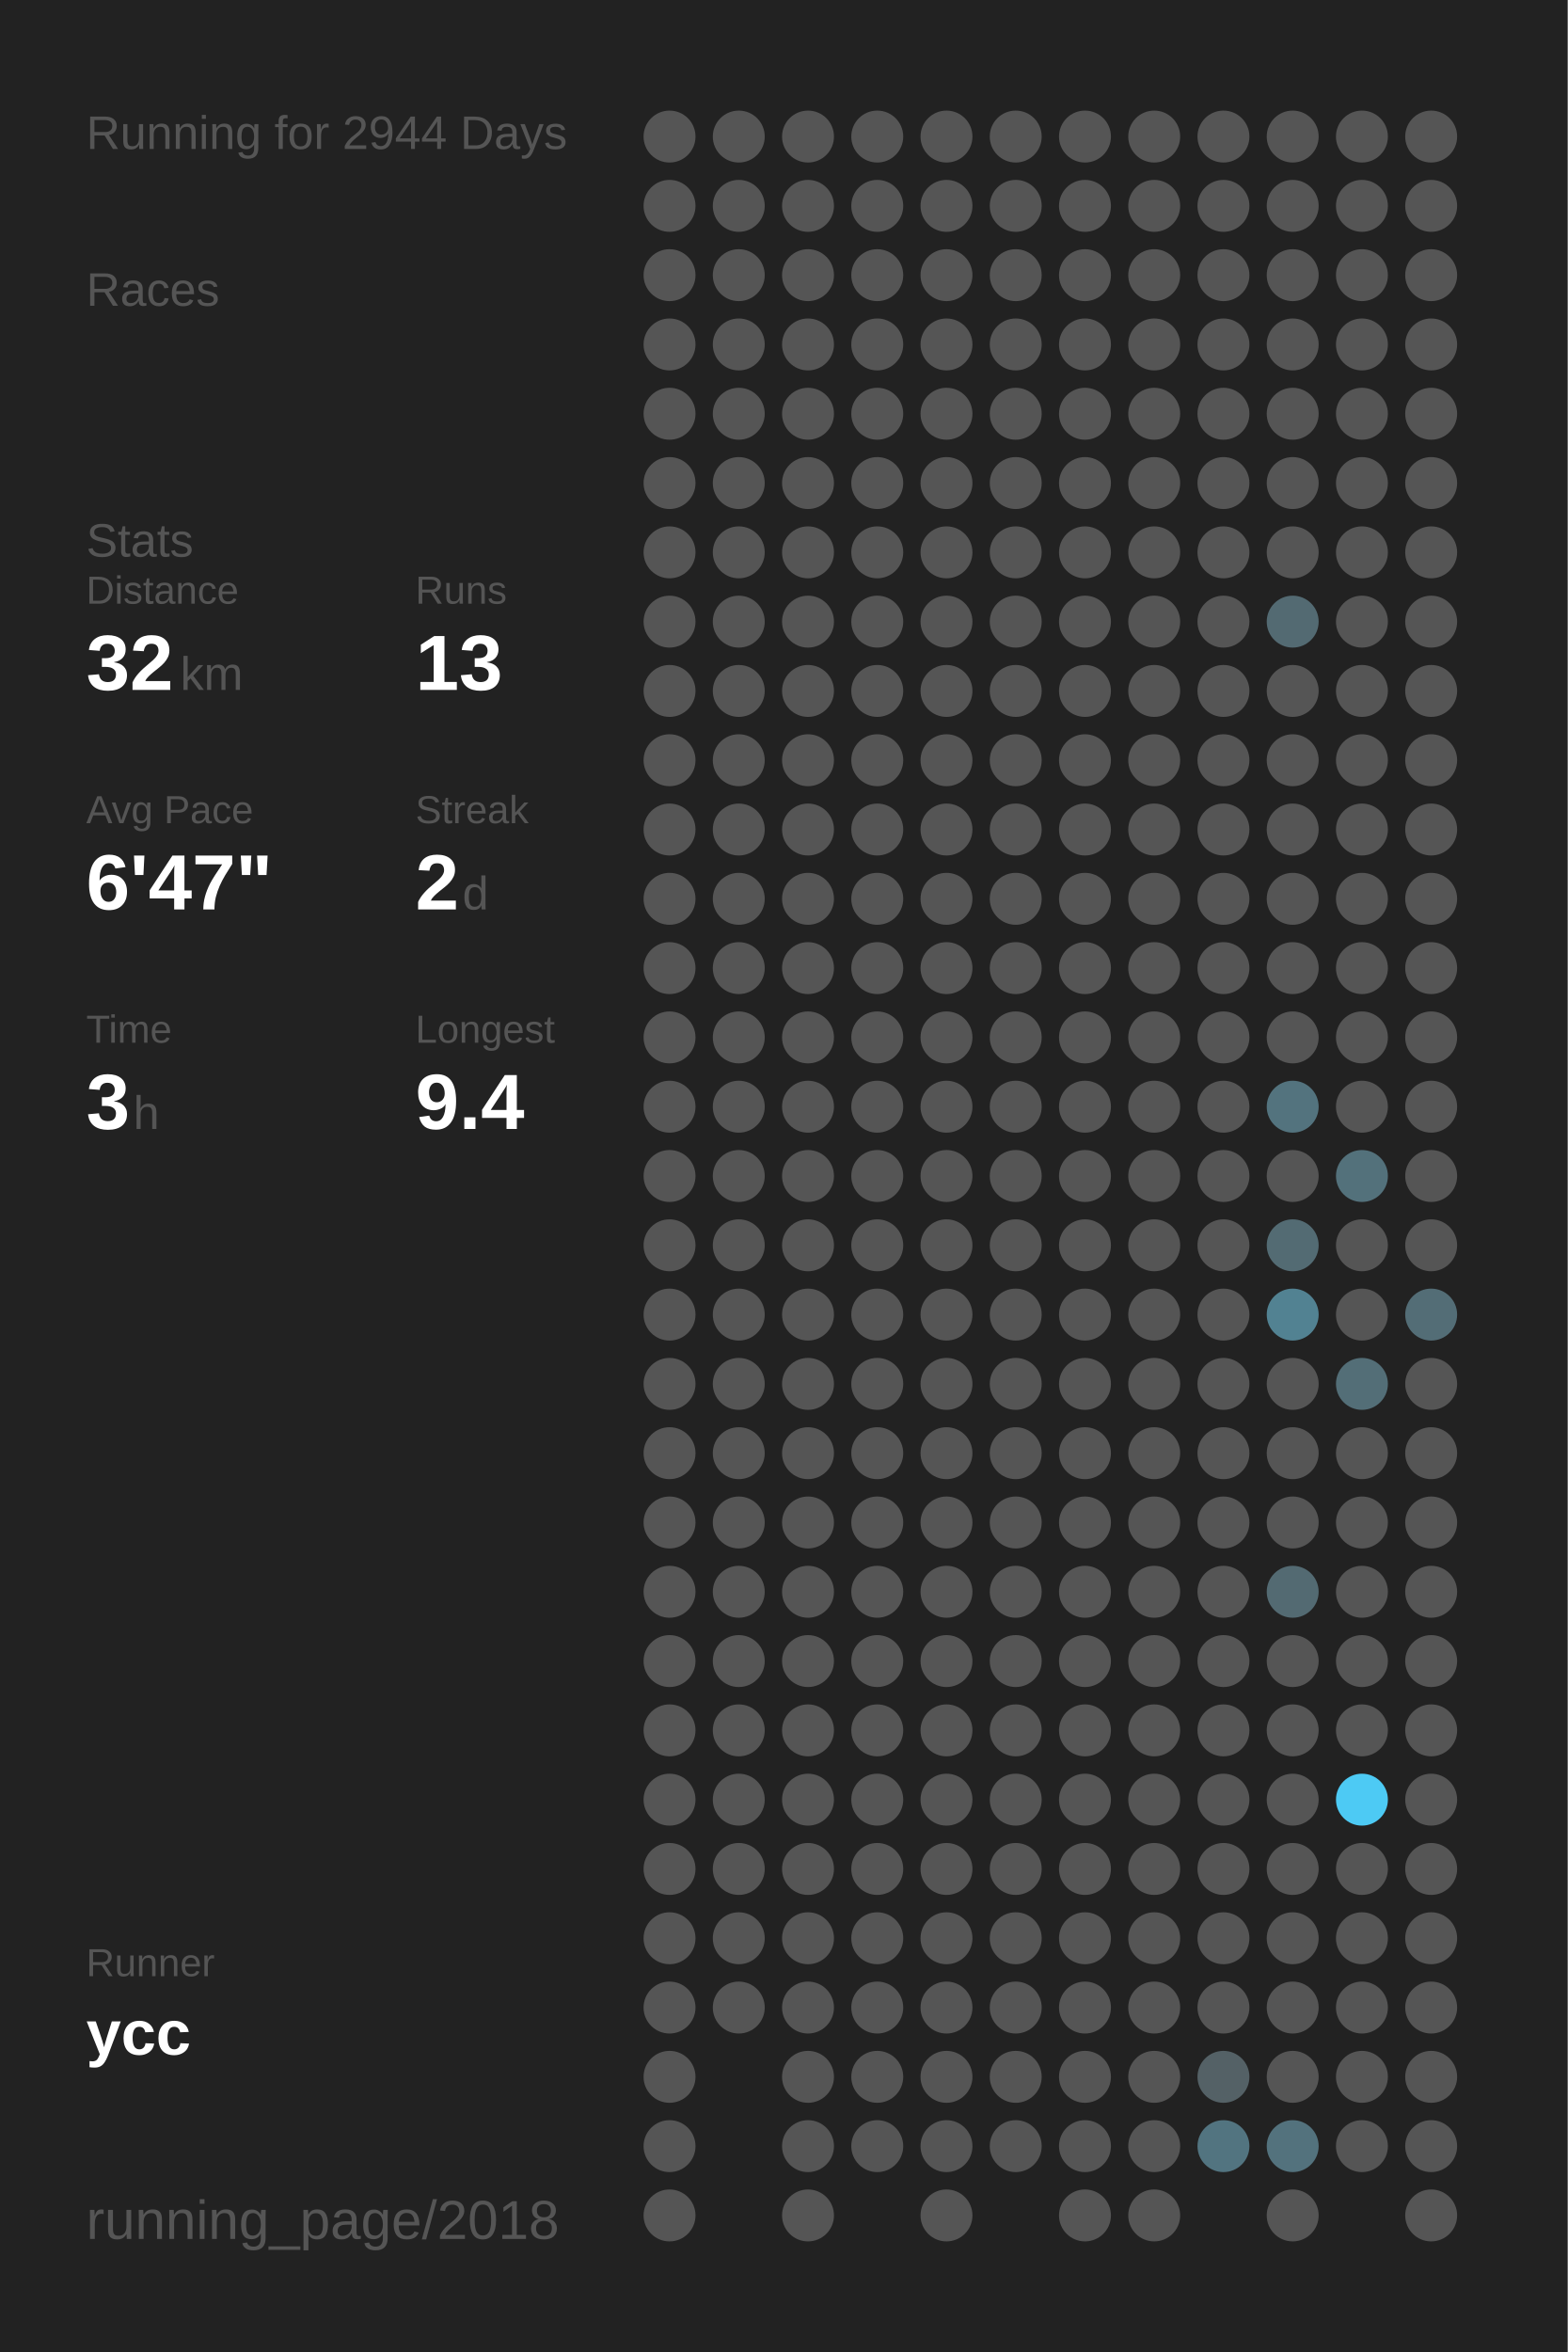
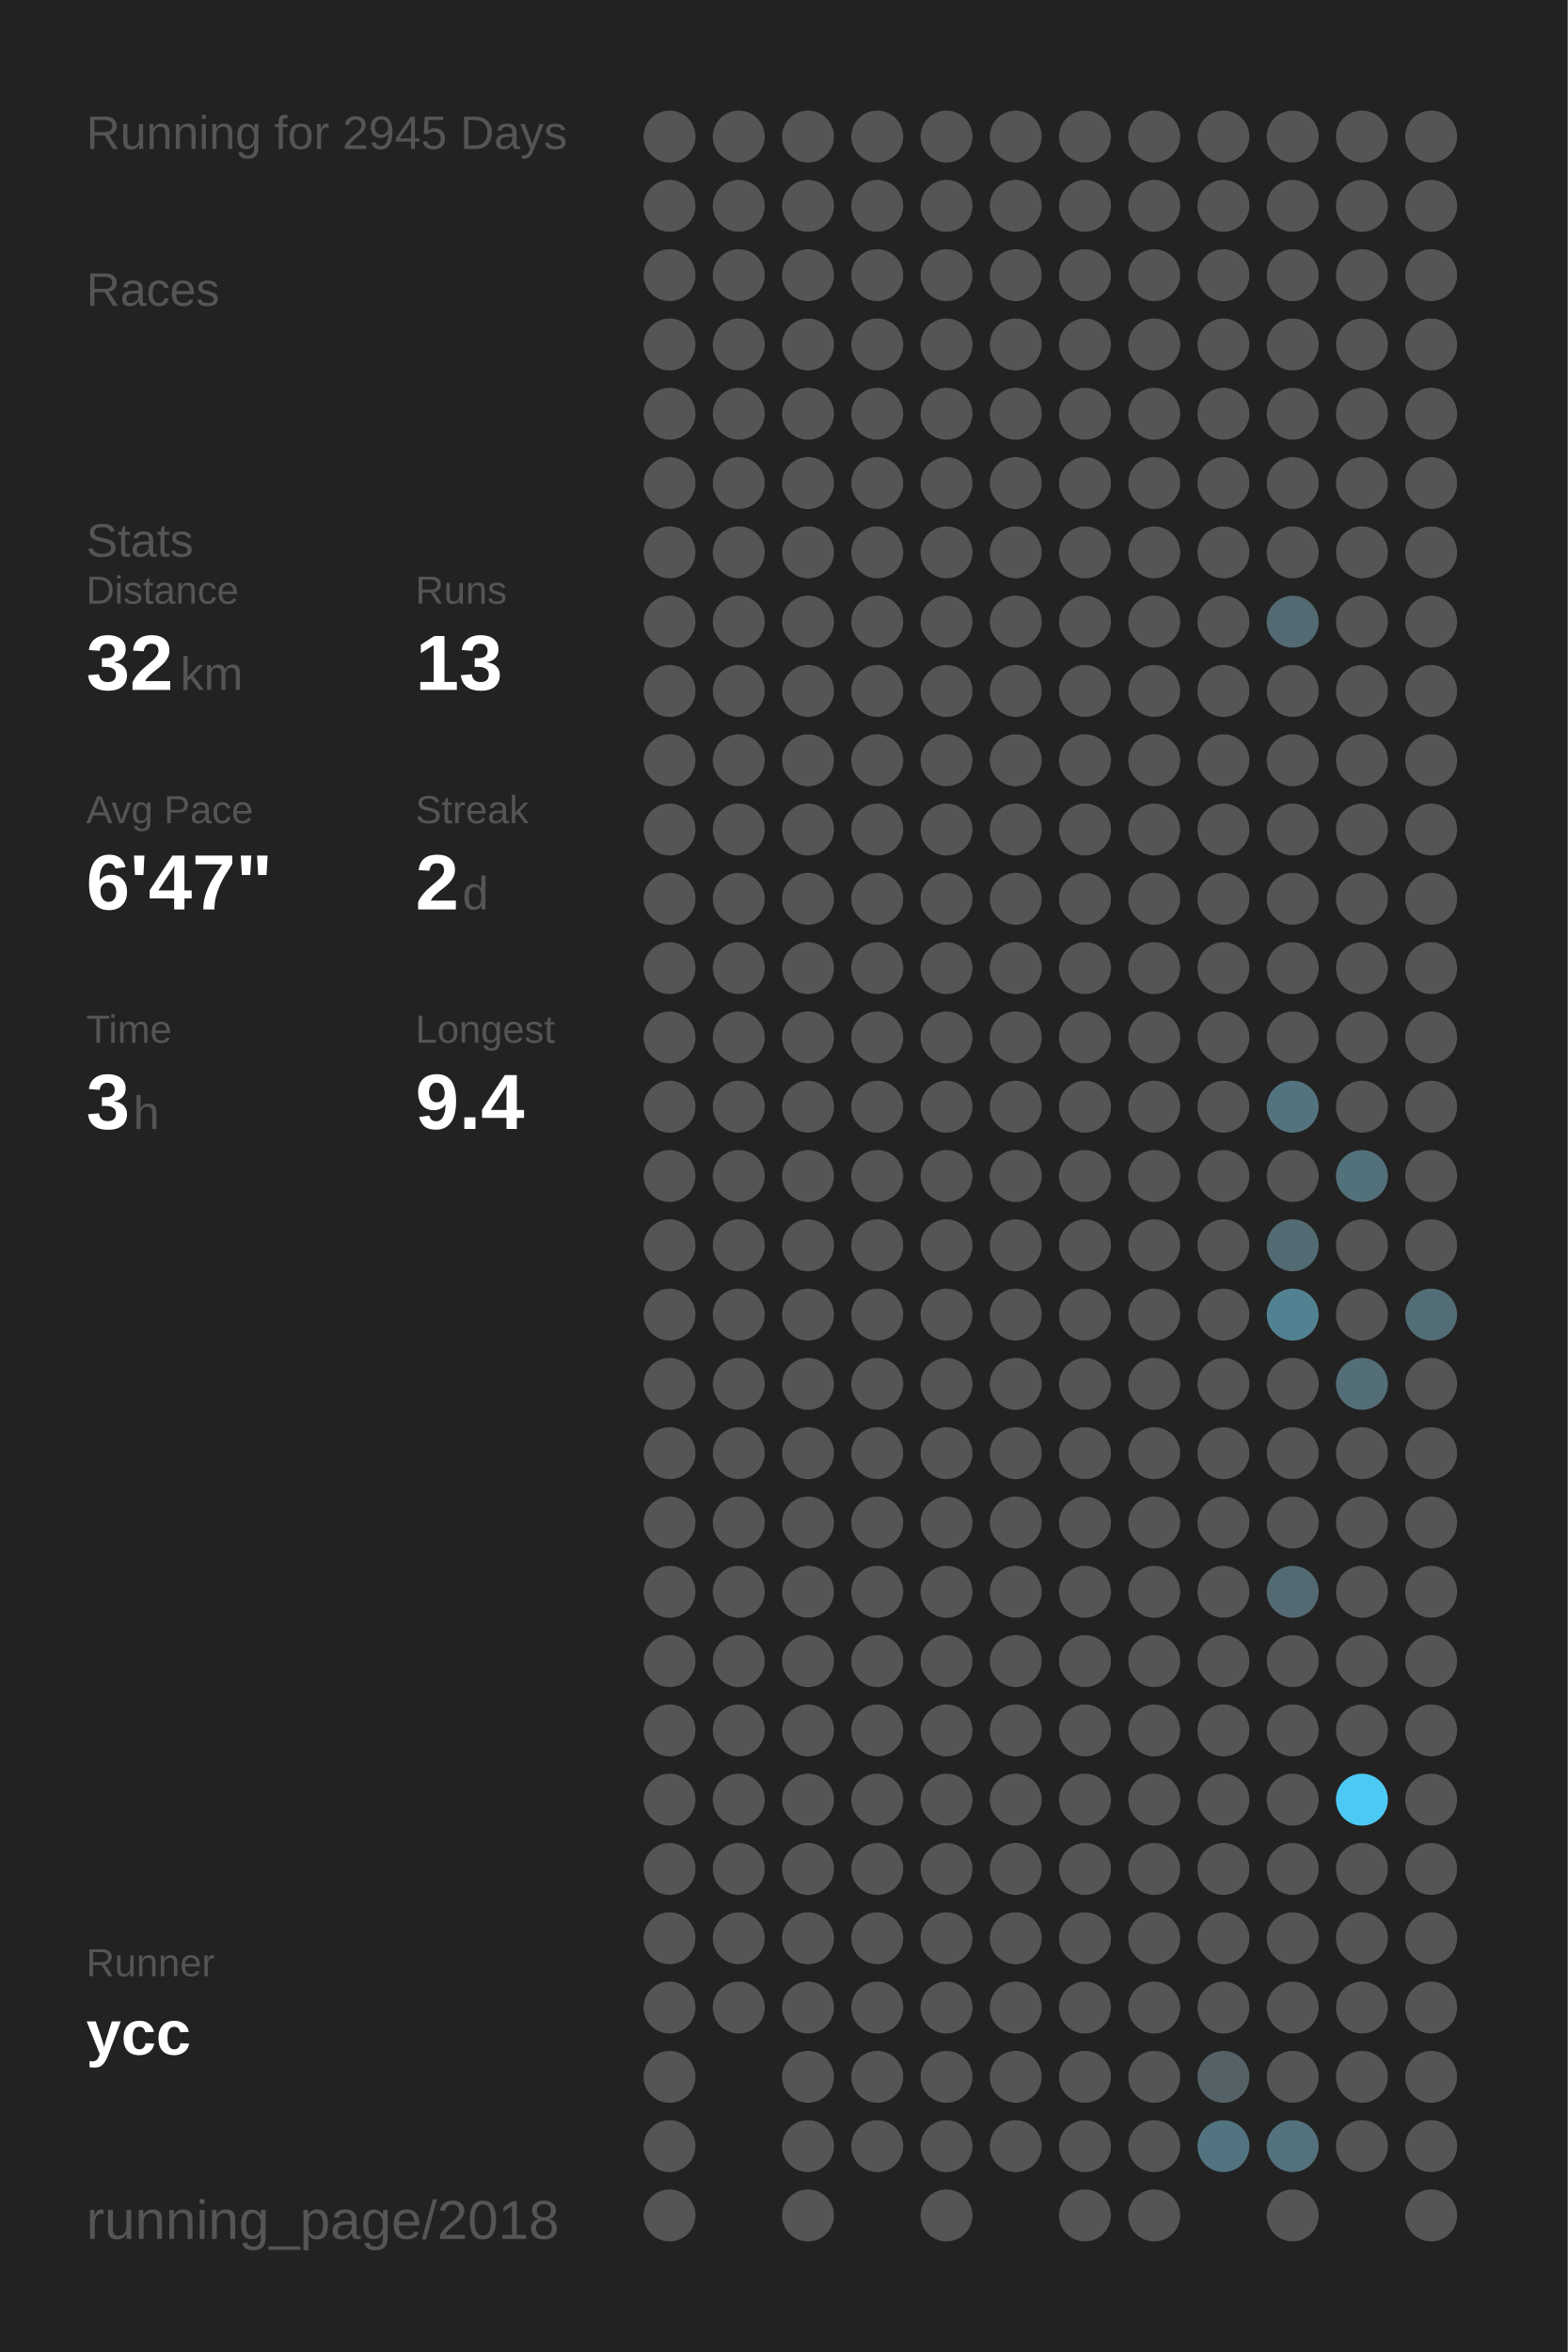
<svg xmlns="http://www.w3.org/2000/svg" baseProfile="full" height="300mm" version="1.1" viewBox="0,0,200,300" width="200mm">
  <defs />
  <rect fill="#222222" height="300" width="200" x="0" y="0" />
-   <text fill="#555555" style="font-size:6px; font-family:Arial;" x="11" y="19">Running for 2944 Days</text>
+   <text fill="#555555" style="font-size:6px; font-family:Arial;" x="11" y="19">Running for 2945 Days</text>
  <text fill="#555555" style="font-size:6px; font-family:Arial;" x="11" y="39">Races</text>
  <text fill="#555555" style="font-size:6px; font-family:Arial;" x="11" y="71">Stats</text>
  <text fill="#555555" style="font-size:5px; font-family:Arial;" x="11" y="77">Distance</text>
  <text fill="#FFFFFF" style="font-size:10px; font-family:Arial; font-weight:bold;" x="11" y="88">32</text>
  <text fill="#555555" style="font-size:6px; font-family:Arial;" x="23" y="88">km</text>
  <text fill="#555555" style="font-size:5px; font-family:Arial;" x="53" y="77">Runs</text>
  <text fill="#FFFFFF" style="font-size:10px; font-family:Arial; font-weight:bold;" x="53" y="88">13</text>
  <text fill="#555555" style="font-size:5px; font-family:Arial;" x="11" y="105">Avg Pace</text>
  <text fill="#FFFFFF" style="font-size:10px; font-family:Arial; font-weight:bold;" x="11" y="116">6'47"</text>
  <text fill="#555555" style="font-size:5px; font-family:Arial;" x="53" y="105">Streak</text>
  <text fill="#FFFFFF" style="font-size:10px; font-family:Arial; font-weight:bold;" x="53" y="116">2</text>
  <text fill="#555555" style="font-size:6px; font-family:Arial;" x="59" y="116">d</text>
  <text fill="#555555" style="font-size:5px; font-family:Arial;" x="11" y="133">Time</text>
  <text fill="#FFFFFF" style="font-size:10px; font-family:Arial; font-weight:bold;" x="11" y="144">3</text>
  <text fill="#555555" style="font-size:6px; font-family:Arial;" x="17" y="144">h</text>
  <text fill="#555555" style="font-size:5px; font-family:Arial;" x="53" y="133">Longest</text>
  <text fill="#FFFFFF" style="font-size:10px; font-family:Arial; font-weight:bold;" x="53" y="144">9.4</text>
  <text fill="#555555" style="font-size:5px; font-family:Arial;" x="11" y="252.065">Runner</text>
  <text fill="#FFFFFF" style="font-size:8px; font-family:Arial; font-weight:bold;" x="11" y="262.065">ycc</text>
  <text fill="#555555" style="font-size:7px; font-family:Arial;" x="11" y="285.581">running_page/2018</text>
  <circle cx="85.417" cy="17.419" fill="#555555" r="3.312" />
  <circle cx="85.417" cy="26.258" fill="#555555" r="3.312" />
  <circle cx="85.417" cy="35.097" fill="#555555" r="3.312" />
  <circle cx="85.417" cy="43.935" fill="#555555" r="3.312" />
  <circle cx="85.417" cy="52.774" fill="#555555" r="3.312" />
  <circle cx="85.417" cy="61.613" fill="#555555" r="3.312" />
  <circle cx="85.417" cy="70.452" fill="#555555" r="3.312" />
  <circle cx="85.417" cy="79.29" fill="#555555" r="3.312" />
  <circle cx="85.417" cy="88.129" fill="#555555" r="3.312" />
  <circle cx="85.417" cy="96.968" fill="#555555" r="3.312" />
  <circle cx="85.417" cy="105.806" fill="#555555" r="3.312" />
  <circle cx="85.417" cy="114.645" fill="#555555" r="3.312" />
  <circle cx="85.417" cy="123.484" fill="#555555" r="3.312" />
  <circle cx="85.417" cy="132.323" fill="#555555" r="3.312" />
  <circle cx="85.417" cy="141.161" fill="#555555" r="3.312" />
  <circle cx="85.417" cy="150" fill="#555555" r="3.312" />
  <circle cx="85.417" cy="158.839" fill="#555555" r="3.312" />
  <circle cx="85.417" cy="167.677" fill="#555555" r="3.312" />
  <circle cx="85.417" cy="176.516" fill="#555555" r="3.312" />
  <circle cx="85.417" cy="185.355" fill="#555555" r="3.312" />
  <circle cx="85.417" cy="194.194" fill="#555555" r="3.312" />
  <circle cx="85.417" cy="203.032" fill="#555555" r="3.312" />
  <circle cx="85.417" cy="211.871" fill="#555555" r="3.312" />
  <circle cx="85.417" cy="220.71" fill="#555555" r="3.312" />
  <circle cx="85.417" cy="229.548" fill="#555555" r="3.312" />
  <circle cx="85.417" cy="238.387" fill="#555555" r="3.312" />
  <circle cx="85.417" cy="247.226" fill="#555555" r="3.312" />
  <circle cx="85.417" cy="256.065" fill="#555555" r="3.312" />
  <circle cx="85.417" cy="264.903" fill="#555555" r="3.312" />
  <circle cx="85.417" cy="273.742" fill="#555555" r="3.312" />
  <circle cx="85.417" cy="282.581" fill="#555555" r="3.312" />
  <circle cx="94.25" cy="17.419" fill="#555555" r="3.312" />
  <circle cx="94.25" cy="26.258" fill="#555555" r="3.312" />
  <circle cx="94.25" cy="35.097" fill="#555555" r="3.312" />
  <circle cx="94.25" cy="43.935" fill="#555555" r="3.312" />
  <circle cx="94.25" cy="52.774" fill="#555555" r="3.312" />
  <circle cx="94.25" cy="61.613" fill="#555555" r="3.312" />
  <circle cx="94.25" cy="70.452" fill="#555555" r="3.312" />
  <circle cx="94.25" cy="79.29" fill="#555555" r="3.312" />
  <circle cx="94.25" cy="88.129" fill="#555555" r="3.312" />
  <circle cx="94.25" cy="96.968" fill="#555555" r="3.312" />
  <circle cx="94.25" cy="105.806" fill="#555555" r="3.312" />
  <circle cx="94.25" cy="114.645" fill="#555555" r="3.312" />
  <circle cx="94.25" cy="123.484" fill="#555555" r="3.312" />
  <circle cx="94.25" cy="132.323" fill="#555555" r="3.312" />
  <circle cx="94.25" cy="141.161" fill="#555555" r="3.312" />
  <circle cx="94.25" cy="150" fill="#555555" r="3.312" />
  <circle cx="94.25" cy="158.839" fill="#555555" r="3.312" />
  <circle cx="94.25" cy="167.677" fill="#555555" r="3.312" />
  <circle cx="94.25" cy="176.516" fill="#555555" r="3.312" />
  <circle cx="94.25" cy="185.355" fill="#555555" r="3.312" />
  <circle cx="94.25" cy="194.194" fill="#555555" r="3.312" />
  <circle cx="94.25" cy="203.032" fill="#555555" r="3.312" />
  <circle cx="94.25" cy="211.871" fill="#555555" r="3.312" />
  <circle cx="94.25" cy="220.71" fill="#555555" r="3.312" />
  <circle cx="94.25" cy="229.548" fill="#555555" r="3.312" />
  <circle cx="94.25" cy="238.387" fill="#555555" r="3.312" />
  <circle cx="94.25" cy="247.226" fill="#555555" r="3.312" />
  <circle cx="94.25" cy="256.065" fill="#555555" r="3.312" />
  <circle cx="103.083" cy="17.419" fill="#555555" r="3.312" />
  <circle cx="103.083" cy="26.258" fill="#555555" r="3.312" />
  <circle cx="103.083" cy="35.097" fill="#555555" r="3.312" />
  <circle cx="103.083" cy="43.935" fill="#555555" r="3.312" />
  <circle cx="103.083" cy="52.774" fill="#555555" r="3.312" />
  <circle cx="103.083" cy="61.613" fill="#555555" r="3.312" />
  <circle cx="103.083" cy="70.452" fill="#555555" r="3.312" />
  <circle cx="103.083" cy="79.29" fill="#555555" r="3.312" />
  <circle cx="103.083" cy="88.129" fill="#555555" r="3.312" />
  <circle cx="103.083" cy="96.968" fill="#555555" r="3.312" />
  <circle cx="103.083" cy="105.806" fill="#555555" r="3.312" />
  <circle cx="103.083" cy="114.645" fill="#555555" r="3.312" />
  <circle cx="103.083" cy="123.484" fill="#555555" r="3.312" />
  <circle cx="103.083" cy="132.323" fill="#555555" r="3.312" />
  <circle cx="103.083" cy="141.161" fill="#555555" r="3.312" />
  <circle cx="103.083" cy="150" fill="#555555" r="3.312" />
  <circle cx="103.083" cy="158.839" fill="#555555" r="3.312" />
  <circle cx="103.083" cy="167.677" fill="#555555" r="3.312" />
  <circle cx="103.083" cy="176.516" fill="#555555" r="3.312" />
  <circle cx="103.083" cy="185.355" fill="#555555" r="3.312" />
  <circle cx="103.083" cy="194.194" fill="#555555" r="3.312" />
  <circle cx="103.083" cy="203.032" fill="#555555" r="3.312" />
  <circle cx="103.083" cy="211.871" fill="#555555" r="3.312" />
  <circle cx="103.083" cy="220.71" fill="#555555" r="3.312" />
  <circle cx="103.083" cy="229.548" fill="#555555" r="3.312" />
  <circle cx="103.083" cy="238.387" fill="#555555" r="3.312" />
  <circle cx="103.083" cy="247.226" fill="#555555" r="3.312" />
  <circle cx="103.083" cy="256.065" fill="#555555" r="3.312" />
  <circle cx="103.083" cy="264.903" fill="#555555" r="3.312" />
  <circle cx="103.083" cy="273.742" fill="#555555" r="3.312" />
  <circle cx="103.083" cy="282.581" fill="#555555" r="3.312" />
  <circle cx="111.917" cy="17.419" fill="#555555" r="3.312" />
  <circle cx="111.917" cy="26.258" fill="#555555" r="3.312" />
  <circle cx="111.917" cy="35.097" fill="#555555" r="3.312" />
  <circle cx="111.917" cy="43.935" fill="#555555" r="3.312" />
  <circle cx="111.917" cy="52.774" fill="#555555" r="3.312" />
  <circle cx="111.917" cy="61.613" fill="#555555" r="3.312" />
  <circle cx="111.917" cy="70.452" fill="#555555" r="3.312" />
  <circle cx="111.917" cy="79.29" fill="#555555" r="3.312" />
  <circle cx="111.917" cy="88.129" fill="#555555" r="3.312" />
  <circle cx="111.917" cy="96.968" fill="#555555" r="3.312" />
  <circle cx="111.917" cy="105.806" fill="#555555" r="3.312" />
  <circle cx="111.917" cy="114.645" fill="#555555" r="3.312" />
  <circle cx="111.917" cy="123.484" fill="#555555" r="3.312" />
  <circle cx="111.917" cy="132.323" fill="#555555" r="3.312" />
  <circle cx="111.917" cy="141.161" fill="#555555" r="3.312" />
  <circle cx="111.917" cy="150" fill="#555555" r="3.312" />
  <circle cx="111.917" cy="158.839" fill="#555555" r="3.312" />
  <circle cx="111.917" cy="167.677" fill="#555555" r="3.312" />
  <circle cx="111.917" cy="176.516" fill="#555555" r="3.312" />
  <circle cx="111.917" cy="185.355" fill="#555555" r="3.312" />
  <circle cx="111.917" cy="194.194" fill="#555555" r="3.312" />
  <circle cx="111.917" cy="203.032" fill="#555555" r="3.312" />
  <circle cx="111.917" cy="211.871" fill="#555555" r="3.312" />
  <circle cx="111.917" cy="220.71" fill="#555555" r="3.312" />
  <circle cx="111.917" cy="229.548" fill="#555555" r="3.312" />
  <circle cx="111.917" cy="238.387" fill="#555555" r="3.312" />
  <circle cx="111.917" cy="247.226" fill="#555555" r="3.312" />
  <circle cx="111.917" cy="256.065" fill="#555555" r="3.312" />
  <circle cx="111.917" cy="264.903" fill="#555555" r="3.312" />
  <circle cx="111.917" cy="273.742" fill="#555555" r="3.312" />
  <circle cx="120.75" cy="17.419" fill="#555555" r="3.312" />
  <circle cx="120.75" cy="26.258" fill="#555555" r="3.312" />
  <circle cx="120.75" cy="35.097" fill="#555555" r="3.312" />
  <circle cx="120.75" cy="43.935" fill="#555555" r="3.312" />
  <circle cx="120.75" cy="52.774" fill="#555555" r="3.312" />
  <circle cx="120.75" cy="61.613" fill="#555555" r="3.312" />
  <circle cx="120.75" cy="70.452" fill="#555555" r="3.312" />
  <circle cx="120.75" cy="79.29" fill="#555555" r="3.312" />
  <circle cx="120.75" cy="88.129" fill="#555555" r="3.312" />
  <circle cx="120.75" cy="96.968" fill="#555555" r="3.312" />
  <circle cx="120.75" cy="105.806" fill="#555555" r="3.312" />
  <circle cx="120.75" cy="114.645" fill="#555555" r="3.312" />
  <circle cx="120.75" cy="123.484" fill="#555555" r="3.312" />
  <circle cx="120.75" cy="132.323" fill="#555555" r="3.312" />
  <circle cx="120.75" cy="141.161" fill="#555555" r="3.312" />
  <circle cx="120.75" cy="150" fill="#555555" r="3.312" />
  <circle cx="120.75" cy="158.839" fill="#555555" r="3.312" />
  <circle cx="120.75" cy="167.677" fill="#555555" r="3.312" />
  <circle cx="120.75" cy="176.516" fill="#555555" r="3.312" />
  <circle cx="120.75" cy="185.355" fill="#555555" r="3.312" />
  <circle cx="120.75" cy="194.194" fill="#555555" r="3.312" />
  <circle cx="120.75" cy="203.032" fill="#555555" r="3.312" />
  <circle cx="120.75" cy="211.871" fill="#555555" r="3.312" />
  <circle cx="120.75" cy="220.71" fill="#555555" r="3.312" />
  <circle cx="120.75" cy="229.548" fill="#555555" r="3.312" />
  <circle cx="120.75" cy="238.387" fill="#555555" r="3.312" />
  <circle cx="120.75" cy="247.226" fill="#555555" r="3.312" />
  <circle cx="120.75" cy="256.065" fill="#555555" r="3.312" />
  <circle cx="120.75" cy="264.903" fill="#555555" r="3.312" />
  <circle cx="120.75" cy="273.742" fill="#555555" r="3.312" />
  <circle cx="120.75" cy="282.581" fill="#555555" r="3.312" />
  <circle cx="129.583" cy="17.419" fill="#555555" r="3.312" />
  <circle cx="129.583" cy="26.258" fill="#555555" r="3.312" />
  <circle cx="129.583" cy="35.097" fill="#555555" r="3.312" />
  <circle cx="129.583" cy="43.935" fill="#555555" r="3.312" />
  <circle cx="129.583" cy="52.774" fill="#555555" r="3.312" />
  <circle cx="129.583" cy="61.613" fill="#555555" r="3.312" />
  <circle cx="129.583" cy="70.452" fill="#555555" r="3.312" />
  <circle cx="129.583" cy="79.29" fill="#555555" r="3.312" />
  <circle cx="129.583" cy="88.129" fill="#555555" r="3.312" />
  <circle cx="129.583" cy="96.968" fill="#555555" r="3.312" />
  <circle cx="129.583" cy="105.806" fill="#555555" r="3.312" />
  <circle cx="129.583" cy="114.645" fill="#555555" r="3.312" />
  <circle cx="129.583" cy="123.484" fill="#555555" r="3.312" />
  <circle cx="129.583" cy="132.323" fill="#555555" r="3.312" />
  <circle cx="129.583" cy="141.161" fill="#555555" r="3.312" />
  <circle cx="129.583" cy="150" fill="#555555" r="3.312" />
  <circle cx="129.583" cy="158.839" fill="#555555" r="3.312" />
  <circle cx="129.583" cy="167.677" fill="#555555" r="3.312" />
  <circle cx="129.583" cy="176.516" fill="#555555" r="3.312" />
  <circle cx="129.583" cy="185.355" fill="#555555" r="3.312" />
  <circle cx="129.583" cy="194.194" fill="#555555" r="3.312" />
  <circle cx="129.583" cy="203.032" fill="#555555" r="3.312" />
  <circle cx="129.583" cy="211.871" fill="#555555" r="3.312" />
  <circle cx="129.583" cy="220.71" fill="#555555" r="3.312" />
  <circle cx="129.583" cy="229.548" fill="#555555" r="3.312" />
  <circle cx="129.583" cy="238.387" fill="#555555" r="3.312" />
  <circle cx="129.583" cy="247.226" fill="#555555" r="3.312" />
  <circle cx="129.583" cy="256.065" fill="#555555" r="3.312" />
  <circle cx="129.583" cy="264.903" fill="#555555" r="3.312" />
  <circle cx="129.583" cy="273.742" fill="#555555" r="3.312" />
  <circle cx="138.417" cy="17.419" fill="#555555" r="3.312" />
  <circle cx="138.417" cy="26.258" fill="#555555" r="3.312" />
  <circle cx="138.417" cy="35.097" fill="#555555" r="3.312" />
  <circle cx="138.417" cy="43.935" fill="#555555" r="3.312" />
  <circle cx="138.417" cy="52.774" fill="#555555" r="3.312" />
  <circle cx="138.417" cy="61.613" fill="#555555" r="3.312" />
  <circle cx="138.417" cy="70.452" fill="#555555" r="3.312" />
  <circle cx="138.417" cy="79.29" fill="#555555" r="3.312" />
  <circle cx="138.417" cy="88.129" fill="#555555" r="3.312" />
  <circle cx="138.417" cy="96.968" fill="#555555" r="3.312" />
  <circle cx="138.417" cy="105.806" fill="#555555" r="3.312" />
  <circle cx="138.417" cy="114.645" fill="#555555" r="3.312" />
  <circle cx="138.417" cy="123.484" fill="#555555" r="3.312" />
  <circle cx="138.417" cy="132.323" fill="#555555" r="3.312" />
  <circle cx="138.417" cy="141.161" fill="#555555" r="3.312" />
  <circle cx="138.417" cy="150" fill="#555555" r="3.312" />
  <circle cx="138.417" cy="158.839" fill="#555555" r="3.312" />
  <circle cx="138.417" cy="167.677" fill="#555555" r="3.312" />
  <circle cx="138.417" cy="176.516" fill="#555555" r="3.312" />
  <circle cx="138.417" cy="185.355" fill="#555555" r="3.312" />
  <circle cx="138.417" cy="194.194" fill="#555555" r="3.312" />
  <circle cx="138.417" cy="203.032" fill="#555555" r="3.312" />
  <circle cx="138.417" cy="211.871" fill="#555555" r="3.312" />
  <circle cx="138.417" cy="220.71" fill="#555555" r="3.312" />
  <circle cx="138.417" cy="229.548" fill="#555555" r="3.312" />
  <circle cx="138.417" cy="238.387" fill="#555555" r="3.312" />
  <circle cx="138.417" cy="247.226" fill="#555555" r="3.312" />
  <circle cx="138.417" cy="256.065" fill="#555555" r="3.312" />
  <circle cx="138.417" cy="264.903" fill="#555555" r="3.312" />
  <circle cx="138.417" cy="273.742" fill="#555555" r="3.312" />
  <circle cx="138.417" cy="282.581" fill="#555555" r="3.312" />
  <circle cx="147.25" cy="17.419" fill="#555555" r="3.312" />
  <circle cx="147.25" cy="26.258" fill="#555555" r="3.312" />
  <circle cx="147.25" cy="35.097" fill="#555555" r="3.312" />
  <circle cx="147.25" cy="43.935" fill="#555555" r="3.312" />
  <circle cx="147.25" cy="52.774" fill="#555555" r="3.312" />
  <circle cx="147.25" cy="61.613" fill="#555555" r="3.312" />
  <circle cx="147.25" cy="70.452" fill="#555555" r="3.312" />
  <circle cx="147.25" cy="79.29" fill="#555555" r="3.312" />
  <circle cx="147.25" cy="88.129" fill="#555555" r="3.312" />
  <circle cx="147.25" cy="96.968" fill="#555555" r="3.312" />
  <circle cx="147.25" cy="105.806" fill="#555555" r="3.312" />
  <circle cx="147.25" cy="114.645" fill="#555555" r="3.312" />
  <circle cx="147.25" cy="123.484" fill="#555555" r="3.312" />
  <circle cx="147.25" cy="132.323" fill="#555555" r="3.312" />
  <circle cx="147.25" cy="141.161" fill="#555555" r="3.312" />
  <circle cx="147.25" cy="150" fill="#555555" r="3.312" />
  <circle cx="147.25" cy="158.839" fill="#555555" r="3.312" />
  <circle cx="147.25" cy="167.677" fill="#555555" r="3.312" />
  <circle cx="147.25" cy="176.516" fill="#555555" r="3.312" />
  <circle cx="147.25" cy="185.355" fill="#555555" r="3.312" />
  <circle cx="147.25" cy="194.194" fill="#555555" r="3.312" />
  <circle cx="147.25" cy="203.032" fill="#555555" r="3.312" />
  <circle cx="147.25" cy="211.871" fill="#555555" r="3.312" />
  <circle cx="147.25" cy="220.71" fill="#555555" r="3.312" />
  <circle cx="147.25" cy="229.548" fill="#555555" r="3.312" />
  <circle cx="147.25" cy="238.387" fill="#555555" r="3.312" />
  <circle cx="147.25" cy="247.226" fill="#555555" r="3.312" />
  <circle cx="147.25" cy="256.065" fill="#555555" r="3.312" />
  <circle cx="147.25" cy="264.903" fill="#555555" r="3.312" />
  <circle cx="147.25" cy="273.742" fill="#555555" r="3.312" />
  <circle cx="147.25" cy="282.581" fill="#555555" r="3.312" />
  <circle cx="156.083" cy="17.419" fill="#555555" r="3.312" />
  <circle cx="156.083" cy="26.258" fill="#555555" r="3.312" />
  <circle cx="156.083" cy="35.097" fill="#555555" r="3.312" />
  <circle cx="156.083" cy="43.935" fill="#555555" r="3.312" />
  <circle cx="156.083" cy="52.774" fill="#555555" r="3.312" />
  <circle cx="156.083" cy="61.613" fill="#555555" r="3.312" />
  <circle cx="156.083" cy="70.452" fill="#555555" r="3.312" />
  <circle cx="156.083" cy="79.29" fill="#555555" r="3.312" />
  <circle cx="156.083" cy="88.129" fill="#555555" r="3.312" />
  <circle cx="156.083" cy="96.968" fill="#555555" r="3.312" />
  <circle cx="156.083" cy="105.806" fill="#555555" r="3.312" />
  <circle cx="156.083" cy="114.645" fill="#555555" r="3.312" />
  <circle cx="156.083" cy="123.484" fill="#555555" r="3.312" />
  <circle cx="156.083" cy="132.323" fill="#555555" r="3.312" />
  <circle cx="156.083" cy="141.161" fill="#555555" r="3.312" />
  <circle cx="156.083" cy="150" fill="#555555" r="3.312" />
  <circle cx="156.083" cy="158.839" fill="#555555" r="3.312" />
  <circle cx="156.083" cy="167.677" fill="#555555" r="3.312" />
  <circle cx="156.083" cy="176.516" fill="#555555" r="3.312" />
  <circle cx="156.083" cy="185.355" fill="#555555" r="3.312" />
  <circle cx="156.083" cy="194.194" fill="#555555" r="3.312" />
  <circle cx="156.083" cy="203.032" fill="#555555" r="3.312" />
  <circle cx="156.083" cy="211.871" fill="#555555" r="3.312" />
  <circle cx="156.083" cy="220.71" fill="#555555" r="3.312" />
  <circle cx="156.083" cy="229.548" fill="#555555" r="3.312" />
  <circle cx="156.083" cy="238.387" fill="#555555" r="3.312" />
  <circle cx="156.083" cy="247.226" fill="#555555" r="3.312" />
  <circle cx="156.083" cy="256.065" fill="#555555" r="3.312" />
  <circle cx="156.083" cy="264.903" fill="#546166" r="3.312" />
  <circle cx="156.083" cy="273.742" fill="#527480" r="3.312" />
  <circle cx="164.917" cy="17.419" fill="#555555" r="3.312" />
  <circle cx="164.917" cy="26.258" fill="#555555" r="3.312" />
  <circle cx="164.917" cy="35.097" fill="#555555" r="3.312" />
  <circle cx="164.917" cy="43.935" fill="#555555" r="3.312" />
  <circle cx="164.917" cy="52.774" fill="#555555" r="3.312" />
  <circle cx="164.917" cy="61.613" fill="#555555" r="3.312" />
  <circle cx="164.917" cy="70.452" fill="#555555" r="3.312" />
  <circle cx="164.917" cy="79.29" fill="#536a72" r="3.312" />
  <circle cx="164.917" cy="88.129" fill="#555555" r="3.312" />
  <circle cx="164.917" cy="96.968" fill="#555555" r="3.312" />
  <circle cx="164.917" cy="105.806" fill="#555555" r="3.312" />
  <circle cx="164.917" cy="114.645" fill="#555555" r="3.312" />
  <circle cx="164.917" cy="123.484" fill="#555555" r="3.312" />
  <circle cx="164.917" cy="132.323" fill="#555555" r="3.312" />
  <circle cx="164.917" cy="141.161" fill="#53737e" r="3.312" />
  <circle cx="164.917" cy="150" fill="#555555" r="3.312" />
  <circle cx="164.917" cy="158.839" fill="#536b73" r="3.312" />
  <circle cx="164.917" cy="167.677" fill="#528292" r="3.312" />
  <circle cx="164.917" cy="176.516" fill="#555555" r="3.312" />
  <circle cx="164.917" cy="185.355" fill="#555555" r="3.312" />
  <circle cx="164.917" cy="194.194" fill="#555555" r="3.312" />
  <circle cx="164.917" cy="203.032" fill="#536a72" r="3.312" />
  <circle cx="164.917" cy="211.871" fill="#555555" r="3.312" />
  <circle cx="164.917" cy="220.71" fill="#555555" r="3.312" />
  <circle cx="164.917" cy="229.548" fill="#555555" r="3.312" />
  <circle cx="164.917" cy="238.387" fill="#555555" r="3.312" />
  <circle cx="164.917" cy="247.226" fill="#555555" r="3.312" />
  <circle cx="164.917" cy="256.065" fill="#555555" r="3.312" />
  <circle cx="164.917" cy="264.903" fill="#555555" r="3.312" />
  <circle cx="164.917" cy="273.742" fill="#53727d" r="3.312" />
  <circle cx="164.917" cy="282.581" fill="#555555" r="3.312" />
  <circle cx="173.75" cy="17.419" fill="#555555" r="3.312" />
  <circle cx="173.75" cy="26.258" fill="#555555" r="3.312" />
  <circle cx="173.75" cy="35.097" fill="#555555" r="3.312" />
  <circle cx="173.75" cy="43.935" fill="#555555" r="3.312" />
  <circle cx="173.75" cy="52.774" fill="#555555" r="3.312" />
  <circle cx="173.75" cy="61.613" fill="#555555" r="3.312" />
  <circle cx="173.75" cy="70.452" fill="#555555" r="3.312" />
  <circle cx="173.75" cy="79.29" fill="#555555" r="3.312" />
  <circle cx="173.75" cy="88.129" fill="#555555" r="3.312" />
  <circle cx="173.75" cy="96.968" fill="#555555" r="3.312" />
  <circle cx="173.75" cy="105.806" fill="#555555" r="3.312" />
  <circle cx="173.75" cy="114.645" fill="#555555" r="3.312" />
  <circle cx="173.75" cy="123.484" fill="#555555" r="3.312" />
  <circle cx="173.75" cy="132.323" fill="#555555" r="3.312" />
  <circle cx="173.75" cy="141.161" fill="#555555" r="3.312" />
  <circle cx="173.75" cy="150" fill="#53717b" r="3.312" />
  <circle cx="173.75" cy="158.839" fill="#555555" r="3.312" />
  <circle cx="173.75" cy="167.677" fill="#555555" r="3.312" />
  <circle cx="173.75" cy="176.516" fill="#536e77" r="3.312" />
  <circle cx="173.75" cy="185.355" fill="#555555" r="3.312" />
  <circle cx="173.75" cy="194.194" fill="#555555" r="3.312" />
  <circle cx="173.75" cy="203.032" fill="#555555" r="3.312" />
  <circle cx="173.75" cy="211.871" fill="#555555" r="3.312" />
  <circle cx="173.75" cy="220.71" fill="#555555" r="3.312" />
  <circle cx="173.75" cy="229.548" fill="#4dcaf4" r="3.312" />
  <circle cx="173.75" cy="238.387" fill="#555555" r="3.312" />
  <circle cx="173.75" cy="247.226" fill="#555555" r="3.312" />
  <circle cx="173.75" cy="256.065" fill="#555555" r="3.312" />
  <circle cx="173.75" cy="264.903" fill="#555555" r="3.312" />
  <circle cx="173.75" cy="273.742" fill="#555555" r="3.312" />
  <circle cx="182.583" cy="17.419" fill="#555555" r="3.312" />
  <circle cx="182.583" cy="26.258" fill="#555555" r="3.312" />
  <circle cx="182.583" cy="35.097" fill="#555555" r="3.312" />
  <circle cx="182.583" cy="43.935" fill="#555555" r="3.312" />
  <circle cx="182.583" cy="52.774" fill="#555555" r="3.312" />
  <circle cx="182.583" cy="61.613" fill="#555555" r="3.312" />
  <circle cx="182.583" cy="70.452" fill="#555555" r="3.312" />
  <circle cx="182.583" cy="79.29" fill="#555555" r="3.312" />
  <circle cx="182.583" cy="88.129" fill="#555555" r="3.312" />
  <circle cx="182.583" cy="96.968" fill="#555555" r="3.312" />
  <circle cx="182.583" cy="105.806" fill="#555555" r="3.312" />
  <circle cx="182.583" cy="114.645" fill="#555555" r="3.312" />
  <circle cx="182.583" cy="123.484" fill="#555555" r="3.312" />
  <circle cx="182.583" cy="132.323" fill="#555555" r="3.312" />
  <circle cx="182.583" cy="141.161" fill="#555555" r="3.312" />
  <circle cx="182.583" cy="150" fill="#555555" r="3.312" />
  <circle cx="182.583" cy="158.839" fill="#555555" r="3.312" />
  <circle cx="182.583" cy="167.677" fill="#536d76" r="3.312" />
  <circle cx="182.583" cy="176.516" fill="#555555" r="3.312" />
  <circle cx="182.583" cy="185.355" fill="#555555" r="3.312" />
  <circle cx="182.583" cy="194.194" fill="#555555" r="3.312" />
  <circle cx="182.583" cy="203.032" fill="#555555" r="3.312" />
  <circle cx="182.583" cy="211.871" fill="#555555" r="3.312" />
  <circle cx="182.583" cy="220.71" fill="#555555" r="3.312" />
  <circle cx="182.583" cy="229.548" fill="#555555" r="3.312" />
  <circle cx="182.583" cy="238.387" fill="#555555" r="3.312" />
  <circle cx="182.583" cy="247.226" fill="#555555" r="3.312" />
  <circle cx="182.583" cy="256.065" fill="#555555" r="3.312" />
  <circle cx="182.583" cy="264.903" fill="#555555" r="3.312" />
  <circle cx="182.583" cy="273.742" fill="#555555" r="3.312" />
  <circle cx="182.583" cy="282.581" fill="#555555" r="3.312" />
</svg>
